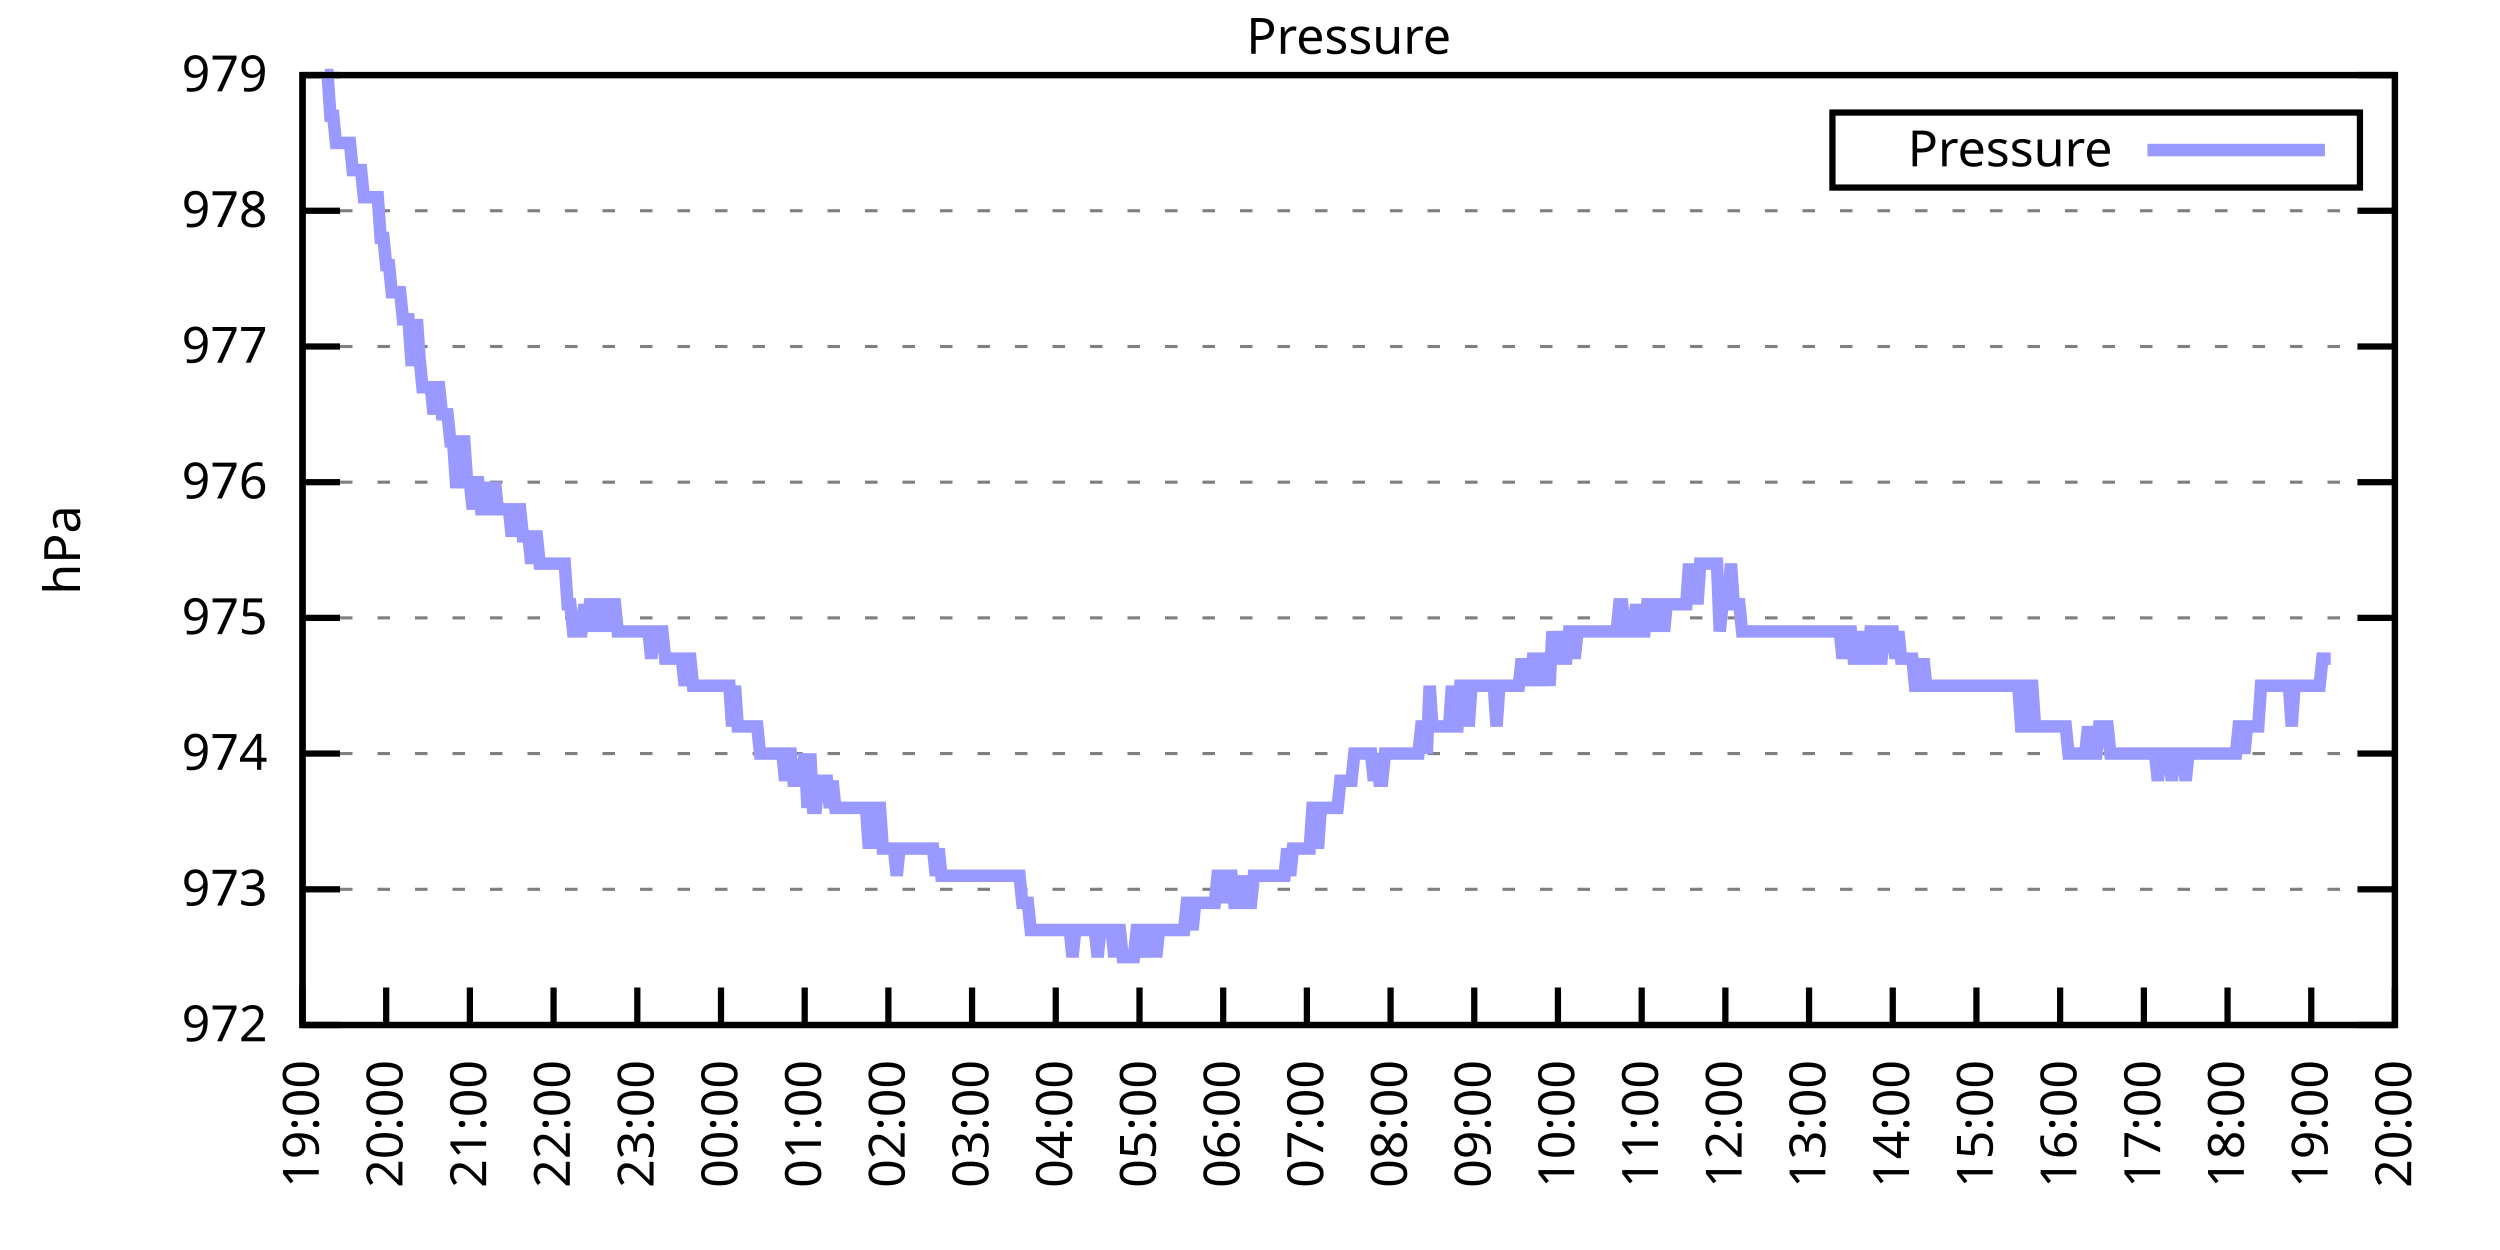
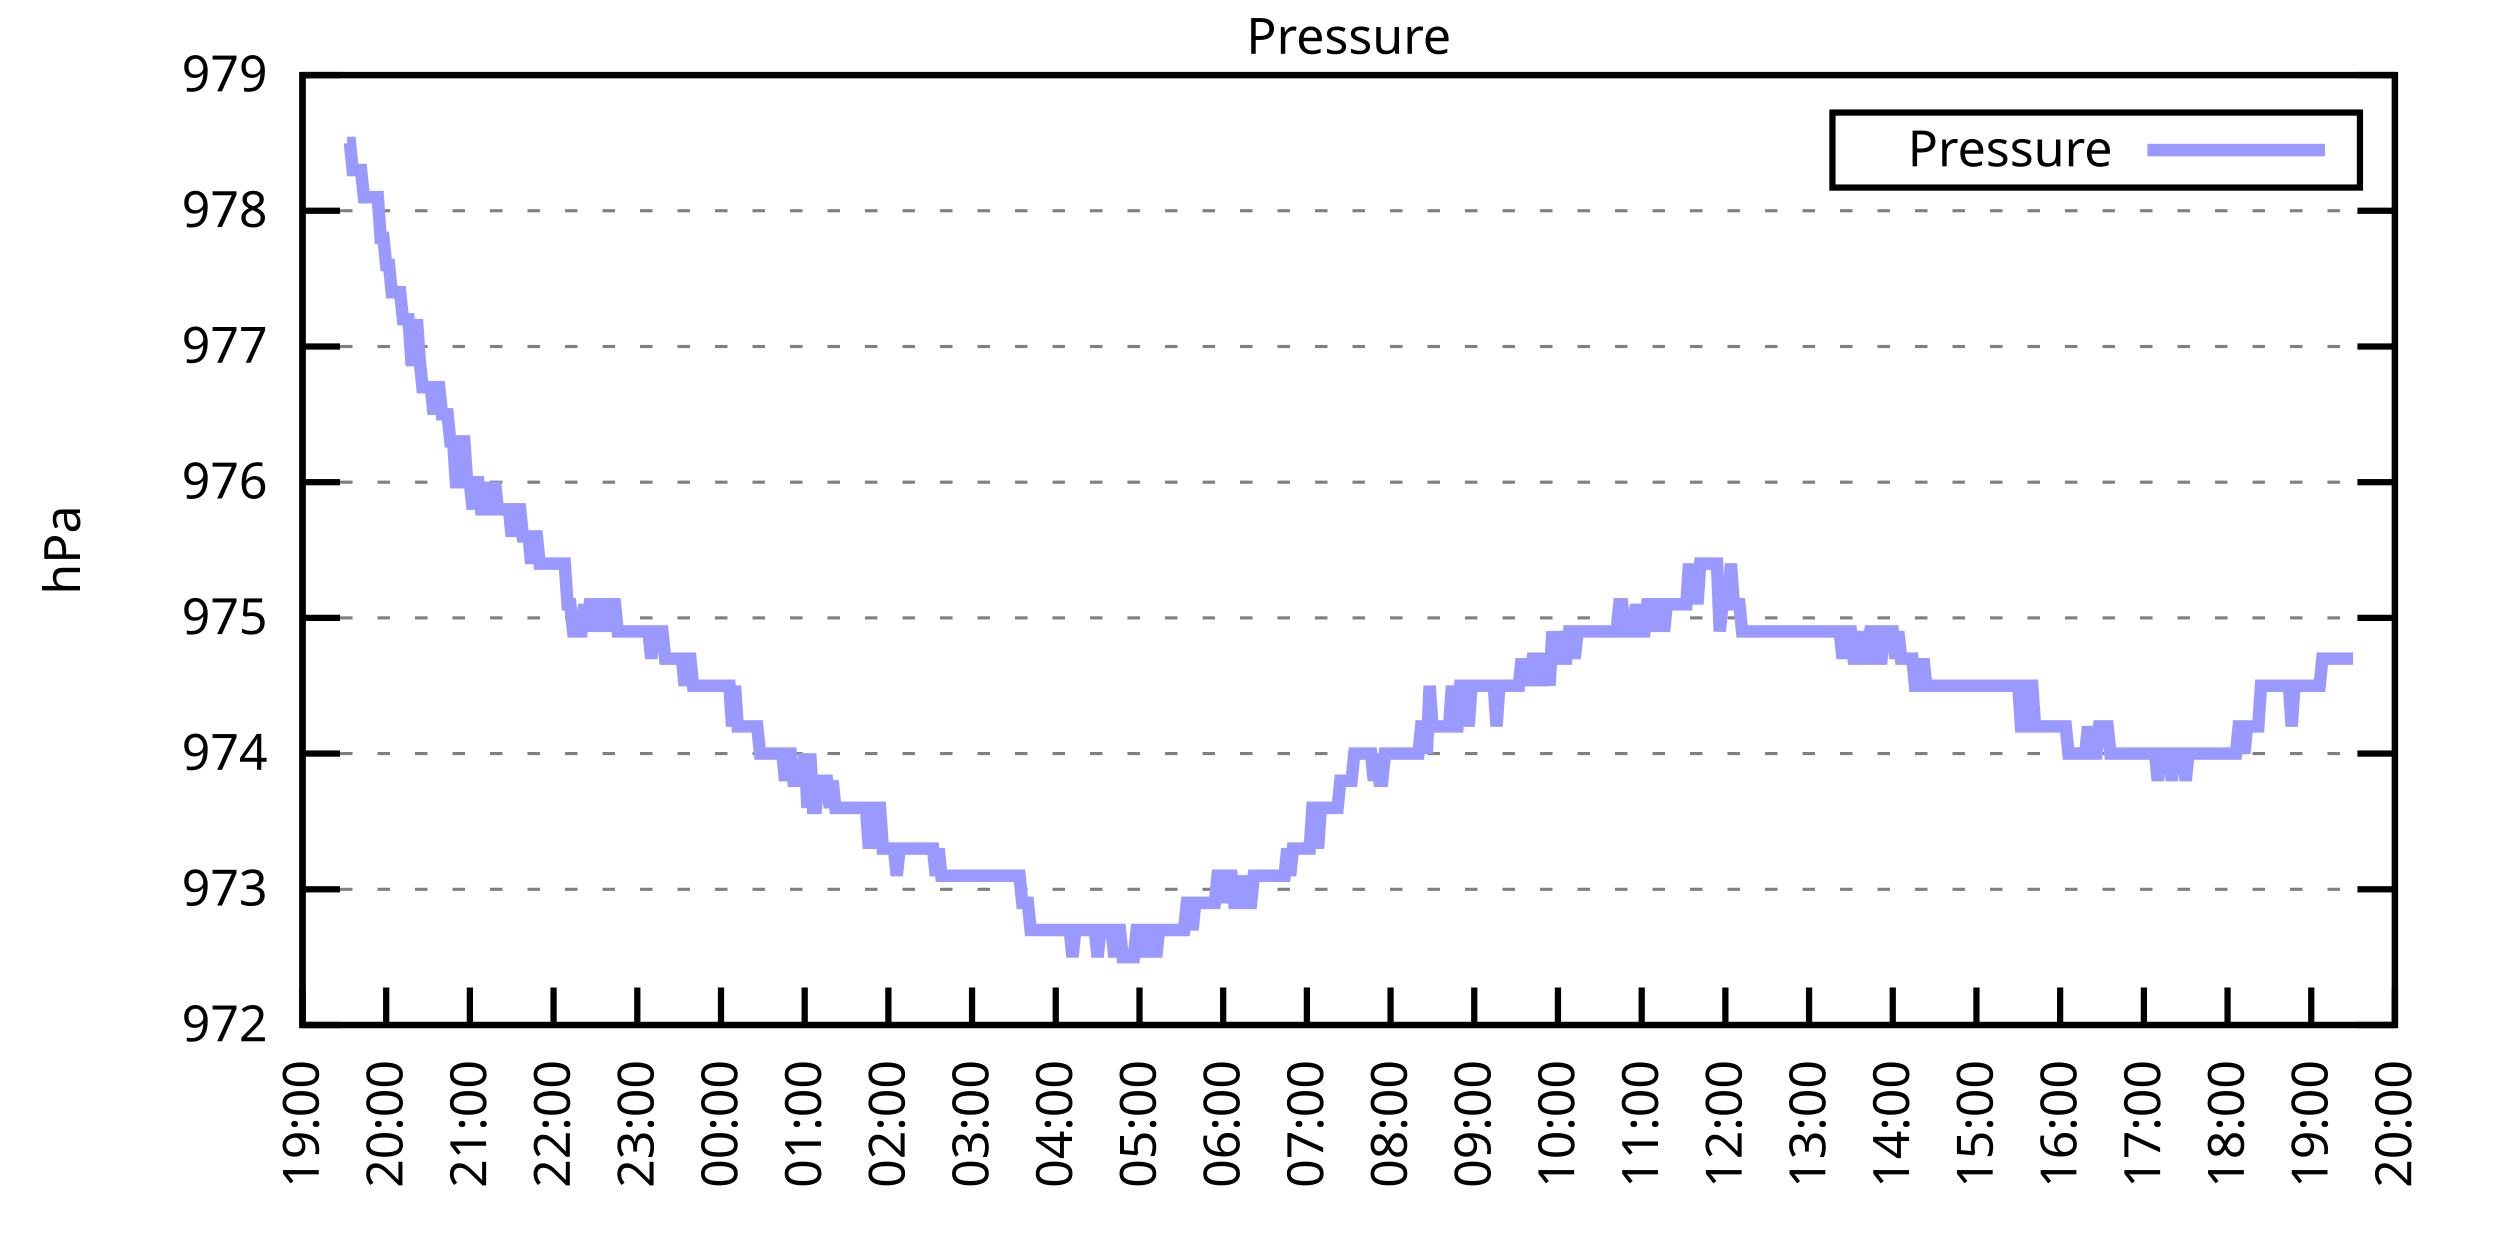
<svg xmlns="http://www.w3.org/2000/svg" xmlns:xlink="http://www.w3.org/1999/xlink" width="400" height="200" viewBox="0 0 400 200">
  <g id="gnuplot_canvas">
    <rect x="0" y="0" width="400" height="200" fill="none" />
    <defs>
      <circle id="gpDot" r="0.5" stroke-width="0.5" stroke="currentColor" />
      <path id="gpPt0" stroke-width="0.333" stroke="currentColor" d="M-1,0 h2 M0,-1 v2" />
      <path id="gpPt1" stroke-width="0.333" stroke="currentColor" d="M-1,-1 L1,1 M1,-1 L-1,1" />
      <path id="gpPt2" stroke-width="0.333" stroke="currentColor" d="M-1,0 L1,0 M0,-1 L0,1 M-1,-1 L1,1 M-1,1 L1,-1" />
      <rect id="gpPt3" stroke-width="0.333" stroke="currentColor" x="-1" y="-1" width="2" height="2" />
      <rect id="gpPt4" stroke-width="0.333" stroke="currentColor" fill="currentColor" x="-1" y="-1" width="2" height="2" />
      <circle id="gpPt5" stroke-width="0.333" stroke="currentColor" cx="0" cy="0" r="1" />
      <use xlink:href="#gpPt5" id="gpPt6" fill="currentColor" stroke="none" />
      <path id="gpPt7" stroke-width="0.333" stroke="currentColor" d="M0,-1.33 L-1.33,0.67 L1.33,0.67 z" />
      <use xlink:href="#gpPt7" id="gpPt8" fill="currentColor" stroke="none" />
      <use xlink:href="#gpPt7" id="gpPt9" stroke="currentColor" transform="rotate(180)" />
      <use xlink:href="#gpPt9" id="gpPt10" fill="currentColor" stroke="none" />
      <use xlink:href="#gpPt3" id="gpPt11" stroke="currentColor" transform="rotate(45)" />
      <use xlink:href="#gpPt11" id="gpPt12" fill="currentColor" stroke="none" />
      <path id="gpPt13" stroke-width="0.333" stroke="currentColor" d="M0,1.330 L1.265,0.411 L0.782,-1.067 L-0.782,-1.076 L-1.265,0.411 z" />
      <use xlink:href="#gpPt13" id="gpPt14" fill="currentColor" stroke="none" />
      <filter id="textbox" filterUnits="objectBoundingBox" x="0" y="0" height="1" width="1">
        <feFlood flood-color="white" flood-opacity="1" result="bgnd" />
        <feComposite in="SourceGraphic" in2="bgnd" operator="atop" />
      </filter>
      <filter id="greybox" filterUnits="objectBoundingBox" x="0" y="0" height="1" width="1">
        <feFlood flood-color="lightgrey" flood-opacity="1" result="grey" />
        <feComposite in="SourceGraphic" in2="grey" operator="atop" />
      </filter>
    </defs>
    <g fill="none" color="white" stroke="currentColor" stroke-width="1.00" stroke-linecap="butt" stroke-linejoin="miter">
</g>
    <g fill="none" color="black" stroke="currentColor" stroke-width="1.00" stroke-linecap="butt" stroke-linejoin="miter">
      <g stroke="none" shape-rendering="crispEdges">
        <polygon fill="rgb(255, 255, 255)" points="48.40,164.00 383.18,164.00 383.18,12.02 48.40,12.02 " />
      </g>
    </g>
    <g fill="none" color="black" stroke="currentColor" stroke-width="1.00" stroke-linecap="butt" stroke-linejoin="miter">
</g>
    <g fill="none" color="black" stroke="black" stroke-width="0.50" stroke-linecap="butt" stroke-linejoin="miter">
</g>
    <g fill="none" color="gray" stroke="currentColor" stroke-width="0.50" stroke-linecap="butt" stroke-linejoin="miter">
      <path stroke="gray" stroke-dasharray="2,4" class="gridline" d="M48.40,164.00 L383.19,164.00  " />
    </g>
    <g fill="none" color="gray" stroke="gray" stroke-width="1.00" stroke-linecap="butt" stroke-linejoin="miter">
</g>
    <g fill="none" color="black" stroke="currentColor" stroke-width="1.00" stroke-linecap="butt" stroke-linejoin="miter">
      <path stroke="black" d="M48.40,164.00 L54.40,164.00 M383.19,164.00 L377.19,164.00  " />
      <g transform="translate(42.80,166.60)" stroke="none" fill="black" font-family="Sans" font-size="8.00" text-anchor="end">
        <text>
          <tspan font-family="Sans"> 972</tspan>
        </text>
      </g>
    </g>
    <g fill="none" color="black" stroke="currentColor" stroke-width="1.00" stroke-linecap="butt" stroke-linejoin="miter">
</g>
    <g fill="none" color="black" stroke="black" stroke-width="0.50" stroke-linecap="butt" stroke-linejoin="miter">
</g>
    <g fill="none" color="gray" stroke="currentColor" stroke-width="0.50" stroke-linecap="butt" stroke-linejoin="miter">
      <path stroke="gray" stroke-dasharray="2,4" class="gridline" d="M48.40,142.29 L383.19,142.29  " />
    </g>
    <g fill="none" color="gray" stroke="gray" stroke-width="1.00" stroke-linecap="butt" stroke-linejoin="miter">
</g>
    <g fill="none" color="black" stroke="currentColor" stroke-width="1.00" stroke-linecap="butt" stroke-linejoin="miter">
      <path stroke="black" d="M48.40,142.29 L54.40,142.29 M383.19,142.29 L377.19,142.29  " />
      <g transform="translate(42.80,144.89)" stroke="none" fill="black" font-family="Sans" font-size="8.00" text-anchor="end">
        <text>
          <tspan font-family="Sans"> 973</tspan>
        </text>
      </g>
    </g>
    <g fill="none" color="black" stroke="currentColor" stroke-width="1.00" stroke-linecap="butt" stroke-linejoin="miter">
</g>
    <g fill="none" color="black" stroke="black" stroke-width="0.50" stroke-linecap="butt" stroke-linejoin="miter">
</g>
    <g fill="none" color="gray" stroke="currentColor" stroke-width="0.50" stroke-linecap="butt" stroke-linejoin="miter">
      <path stroke="gray" stroke-dasharray="2,4" class="gridline" d="M48.40,120.57 L383.19,120.57  " />
    </g>
    <g fill="none" color="gray" stroke="gray" stroke-width="1.00" stroke-linecap="butt" stroke-linejoin="miter">
</g>
    <g fill="none" color="black" stroke="currentColor" stroke-width="1.00" stroke-linecap="butt" stroke-linejoin="miter">
      <path stroke="black" d="M48.40,120.57 L54.40,120.57 M383.19,120.57 L377.19,120.57  " />
      <g transform="translate(42.80,123.17)" stroke="none" fill="black" font-family="Sans" font-size="8.00" text-anchor="end">
        <text>
          <tspan font-family="Sans"> 974</tspan>
        </text>
      </g>
    </g>
    <g fill="none" color="black" stroke="currentColor" stroke-width="1.00" stroke-linecap="butt" stroke-linejoin="miter">
</g>
    <g fill="none" color="black" stroke="black" stroke-width="0.50" stroke-linecap="butt" stroke-linejoin="miter">
</g>
    <g fill="none" color="gray" stroke="currentColor" stroke-width="0.50" stroke-linecap="butt" stroke-linejoin="miter">
      <path stroke="gray" stroke-dasharray="2,4" class="gridline" d="M48.40,98.86 L383.19,98.86  " />
    </g>
    <g fill="none" color="gray" stroke="gray" stroke-width="1.00" stroke-linecap="butt" stroke-linejoin="miter">
</g>
    <g fill="none" color="black" stroke="currentColor" stroke-width="1.00" stroke-linecap="butt" stroke-linejoin="miter">
      <path stroke="black" d="M48.40,98.86 L54.40,98.86 M383.19,98.86 L377.19,98.86  " />
      <g transform="translate(42.80,101.46)" stroke="none" fill="black" font-family="Sans" font-size="8.00" text-anchor="end">
        <text>
          <tspan font-family="Sans"> 975</tspan>
        </text>
      </g>
    </g>
    <g fill="none" color="black" stroke="currentColor" stroke-width="1.00" stroke-linecap="butt" stroke-linejoin="miter">
</g>
    <g fill="none" color="black" stroke="black" stroke-width="0.50" stroke-linecap="butt" stroke-linejoin="miter">
</g>
    <g fill="none" color="gray" stroke="currentColor" stroke-width="0.50" stroke-linecap="butt" stroke-linejoin="miter">
      <path stroke="gray" stroke-dasharray="2,4" class="gridline" d="M48.40,77.15 L383.19,77.15  " />
    </g>
    <g fill="none" color="gray" stroke="gray" stroke-width="1.00" stroke-linecap="butt" stroke-linejoin="miter">
</g>
    <g fill="none" color="black" stroke="currentColor" stroke-width="1.00" stroke-linecap="butt" stroke-linejoin="miter">
      <path stroke="black" d="M48.40,77.15 L54.40,77.15 M383.19,77.15 L377.19,77.15  " />
      <g transform="translate(42.80,79.75)" stroke="none" fill="black" font-family="Sans" font-size="8.00" text-anchor="end">
        <text>
          <tspan font-family="Sans"> 976</tspan>
        </text>
      </g>
    </g>
    <g fill="none" color="black" stroke="currentColor" stroke-width="1.00" stroke-linecap="butt" stroke-linejoin="miter">
</g>
    <g fill="none" color="black" stroke="black" stroke-width="0.50" stroke-linecap="butt" stroke-linejoin="miter">
</g>
    <g fill="none" color="gray" stroke="currentColor" stroke-width="0.50" stroke-linecap="butt" stroke-linejoin="miter">
      <path stroke="gray" stroke-dasharray="2,4" class="gridline" d="M48.40,55.44 L383.19,55.44  " />
    </g>
    <g fill="none" color="gray" stroke="gray" stroke-width="1.00" stroke-linecap="butt" stroke-linejoin="miter">
</g>
    <g fill="none" color="black" stroke="currentColor" stroke-width="1.00" stroke-linecap="butt" stroke-linejoin="miter">
      <path stroke="black" d="M48.40,55.44 L54.40,55.44 M383.19,55.44 L377.19,55.44  " />
      <g transform="translate(42.80,58.04)" stroke="none" fill="black" font-family="Sans" font-size="8.00" text-anchor="end">
        <text>
          <tspan font-family="Sans"> 977</tspan>
        </text>
      </g>
    </g>
    <g fill="none" color="black" stroke="currentColor" stroke-width="1.00" stroke-linecap="butt" stroke-linejoin="miter">
</g>
    <g fill="none" color="black" stroke="black" stroke-width="0.50" stroke-linecap="butt" stroke-linejoin="miter">
</g>
    <g fill="none" color="gray" stroke="currentColor" stroke-width="0.50" stroke-linecap="butt" stroke-linejoin="miter">
      <path stroke="gray" stroke-dasharray="2,4" class="gridline" d="M48.40,33.72 L383.19,33.72  " />
    </g>
    <g fill="none" color="gray" stroke="gray" stroke-width="1.00" stroke-linecap="butt" stroke-linejoin="miter">
</g>
    <g fill="none" color="black" stroke="currentColor" stroke-width="1.00" stroke-linecap="butt" stroke-linejoin="miter">
      <path stroke="black" d="M48.40,33.72 L54.40,33.72 M383.19,33.72 L377.19,33.72  " />
      <g transform="translate(42.80,36.32)" stroke="none" fill="black" font-family="Sans" font-size="8.00" text-anchor="end">
        <text>
          <tspan font-family="Sans"> 978</tspan>
        </text>
      </g>
    </g>
    <g fill="none" color="black" stroke="currentColor" stroke-width="1.00" stroke-linecap="butt" stroke-linejoin="miter">
</g>
    <g fill="none" color="black" stroke="black" stroke-width="0.50" stroke-linecap="butt" stroke-linejoin="miter">
</g>
    <g fill="none" color="gray" stroke="currentColor" stroke-width="0.50" stroke-linecap="butt" stroke-linejoin="miter">
      <path stroke="gray" stroke-dasharray="2,4" class="gridline" d="M48.40,12.01 L383.19,12.01  " />
    </g>
    <g fill="none" color="gray" stroke="gray" stroke-width="1.00" stroke-linecap="butt" stroke-linejoin="miter">
</g>
    <g fill="none" color="black" stroke="currentColor" stroke-width="1.00" stroke-linecap="butt" stroke-linejoin="miter">
      <path stroke="black" d="M48.40,12.01 L54.40,12.01 M383.19,12.01 L377.19,12.01  " />
      <g transform="translate(42.80,14.61)" stroke="none" fill="black" font-family="Sans" font-size="8.00" text-anchor="end">
        <text>
          <tspan font-family="Sans"> 979</tspan>
        </text>
      </g>
    </g>
    <g fill="none" color="black" stroke="currentColor" stroke-width="1.00" stroke-linecap="butt" stroke-linejoin="miter">
      <path stroke="black" d="M48.40,164.00 L48.40,158.00  " />
      <g transform="translate(51.00,169.60) rotate(270.00)" stroke="none" fill="black" font-family="Sans" font-size="8.00" text-anchor="end">
        <text>
          <tspan font-family="Sans">19:00</tspan>
        </text>
      </g>
    </g>
    <g fill="none" color="black" stroke="currentColor" stroke-width="1.00" stroke-linecap="butt" stroke-linejoin="miter">
      <path stroke="black" d="M61.79,164.00 L61.79,158.00  " />
      <g transform="translate(64.39,169.60) rotate(270.00)" stroke="none" fill="black" font-family="Sans" font-size="8.00" text-anchor="end">
        <text>
          <tspan font-family="Sans">20:00</tspan>
        </text>
      </g>
    </g>
    <g fill="none" color="black" stroke="currentColor" stroke-width="1.00" stroke-linecap="butt" stroke-linejoin="miter">
      <path stroke="black" d="M75.18,164.00 L75.18,158.00  " />
      <g transform="translate(77.78,169.60) rotate(270.00)" stroke="none" fill="black" font-family="Sans" font-size="8.00" text-anchor="end">
        <text>
          <tspan font-family="Sans">21:00</tspan>
        </text>
      </g>
    </g>
    <g fill="none" color="black" stroke="currentColor" stroke-width="1.00" stroke-linecap="butt" stroke-linejoin="miter">
      <path stroke="black" d="M88.57,164.00 L88.57,158.00  " />
      <g transform="translate(91.17,169.60) rotate(270.00)" stroke="none" fill="black" font-family="Sans" font-size="8.00" text-anchor="end">
        <text>
          <tspan font-family="Sans">22:00</tspan>
        </text>
      </g>
    </g>
    <g fill="none" color="black" stroke="currentColor" stroke-width="1.00" stroke-linecap="butt" stroke-linejoin="miter">
      <path stroke="black" d="M101.97,164.00 L101.97,158.00  " />
      <g transform="translate(104.57,169.60) rotate(270.00)" stroke="none" fill="black" font-family="Sans" font-size="8.00" text-anchor="end">
        <text>
          <tspan font-family="Sans">23:00</tspan>
        </text>
      </g>
    </g>
    <g fill="none" color="black" stroke="currentColor" stroke-width="1.00" stroke-linecap="butt" stroke-linejoin="miter">
      <path stroke="black" d="M115.36,164.00 L115.36,158.00  " />
      <g transform="translate(117.96,169.60) rotate(270.00)" stroke="none" fill="black" font-family="Sans" font-size="8.00" text-anchor="end">
        <text>
          <tspan font-family="Sans">00:00</tspan>
        </text>
      </g>
    </g>
    <g fill="none" color="black" stroke="currentColor" stroke-width="1.00" stroke-linecap="butt" stroke-linejoin="miter">
      <path stroke="black" d="M128.75,164.00 L128.75,158.00  " />
      <g transform="translate(131.35,169.60) rotate(270.00)" stroke="none" fill="black" font-family="Sans" font-size="8.00" text-anchor="end">
        <text>
          <tspan font-family="Sans">01:00</tspan>
        </text>
      </g>
    </g>
    <g fill="none" color="black" stroke="currentColor" stroke-width="1.00" stroke-linecap="butt" stroke-linejoin="miter">
      <path stroke="black" d="M142.14,164.00 L142.14,158.00  " />
      <g transform="translate(144.74,169.60) rotate(270.00)" stroke="none" fill="black" font-family="Sans" font-size="8.00" text-anchor="end">
        <text>
          <tspan font-family="Sans">02:00</tspan>
        </text>
      </g>
    </g>
    <g fill="none" color="black" stroke="currentColor" stroke-width="1.00" stroke-linecap="butt" stroke-linejoin="miter">
      <path stroke="black" d="M155.53,164.00 L155.53,158.00  " />
      <g transform="translate(158.13,169.60) rotate(270.00)" stroke="none" fill="black" font-family="Sans" font-size="8.00" text-anchor="end">
        <text>
          <tspan font-family="Sans">03:00</tspan>
        </text>
      </g>
    </g>
    <g fill="none" color="black" stroke="currentColor" stroke-width="1.00" stroke-linecap="butt" stroke-linejoin="miter">
      <path stroke="black" d="M168.92,164.00 L168.92,158.00  " />
      <g transform="translate(171.52,169.60) rotate(270.00)" stroke="none" fill="black" font-family="Sans" font-size="8.00" text-anchor="end">
        <text>
          <tspan font-family="Sans">04:00</tspan>
        </text>
      </g>
    </g>
    <g fill="none" color="black" stroke="currentColor" stroke-width="1.00" stroke-linecap="butt" stroke-linejoin="miter">
      <path stroke="black" d="M182.32,164.00 L182.32,158.00  " />
      <g transform="translate(184.92,169.60) rotate(270.00)" stroke="none" fill="black" font-family="Sans" font-size="8.00" text-anchor="end">
        <text>
          <tspan font-family="Sans">05:00</tspan>
        </text>
      </g>
    </g>
    <g fill="none" color="black" stroke="currentColor" stroke-width="1.00" stroke-linecap="butt" stroke-linejoin="miter">
      <path stroke="black" d="M195.71,164.00 L195.71,158.00  " />
      <g transform="translate(198.31,169.60) rotate(270.00)" stroke="none" fill="black" font-family="Sans" font-size="8.00" text-anchor="end">
        <text>
          <tspan font-family="Sans">06:00</tspan>
        </text>
      </g>
    </g>
    <g fill="none" color="black" stroke="currentColor" stroke-width="1.00" stroke-linecap="butt" stroke-linejoin="miter">
      <path stroke="black" d="M209.10,164.00 L209.10,158.00  " />
      <g transform="translate(211.70,169.60) rotate(270.00)" stroke="none" fill="black" font-family="Sans" font-size="8.00" text-anchor="end">
        <text>
          <tspan font-family="Sans">07:00</tspan>
        </text>
      </g>
    </g>
    <g fill="none" color="black" stroke="currentColor" stroke-width="1.00" stroke-linecap="butt" stroke-linejoin="miter">
      <path stroke="black" d="M222.49,164.00 L222.49,158.00  " />
      <g transform="translate(225.09,169.60) rotate(270.00)" stroke="none" fill="black" font-family="Sans" font-size="8.00" text-anchor="end">
        <text>
          <tspan font-family="Sans">08:00</tspan>
        </text>
      </g>
    </g>
    <g fill="none" color="black" stroke="currentColor" stroke-width="1.00" stroke-linecap="butt" stroke-linejoin="miter">
      <path stroke="black" d="M235.88,164.00 L235.88,158.00  " />
      <g transform="translate(238.48,169.60) rotate(270.00)" stroke="none" fill="black" font-family="Sans" font-size="8.00" text-anchor="end">
        <text>
          <tspan font-family="Sans">09:00</tspan>
        </text>
      </g>
    </g>
    <g fill="none" color="black" stroke="currentColor" stroke-width="1.00" stroke-linecap="butt" stroke-linejoin="miter">
      <path stroke="black" d="M249.27,164.00 L249.27,158.00  " />
      <g transform="translate(251.87,169.60) rotate(270.00)" stroke="none" fill="black" font-family="Sans" font-size="8.00" text-anchor="end">
        <text>
          <tspan font-family="Sans">10:00</tspan>
        </text>
      </g>
    </g>
    <g fill="none" color="black" stroke="currentColor" stroke-width="1.00" stroke-linecap="butt" stroke-linejoin="miter">
      <path stroke="black" d="M262.67,164.00 L262.67,158.00  " />
      <g transform="translate(265.27,169.60) rotate(270.00)" stroke="none" fill="black" font-family="Sans" font-size="8.00" text-anchor="end">
        <text>
          <tspan font-family="Sans">11:00</tspan>
        </text>
      </g>
    </g>
    <g fill="none" color="black" stroke="currentColor" stroke-width="1.00" stroke-linecap="butt" stroke-linejoin="miter">
      <path stroke="black" d="M276.06,164.00 L276.06,158.00  " />
      <g transform="translate(278.66,169.60) rotate(270.00)" stroke="none" fill="black" font-family="Sans" font-size="8.00" text-anchor="end">
        <text>
          <tspan font-family="Sans">12:00</tspan>
        </text>
      </g>
    </g>
    <g fill="none" color="black" stroke="currentColor" stroke-width="1.00" stroke-linecap="butt" stroke-linejoin="miter">
      <path stroke="black" d="M289.45,164.00 L289.45,158.00  " />
      <g transform="translate(292.05,169.60) rotate(270.00)" stroke="none" fill="black" font-family="Sans" font-size="8.00" text-anchor="end">
        <text>
          <tspan font-family="Sans">13:00</tspan>
        </text>
      </g>
    </g>
    <g fill="none" color="black" stroke="currentColor" stroke-width="1.00" stroke-linecap="butt" stroke-linejoin="miter">
      <path stroke="black" d="M302.84,164.00 L302.84,158.00  " />
      <g transform="translate(305.44,169.60) rotate(270.00)" stroke="none" fill="black" font-family="Sans" font-size="8.00" text-anchor="end">
        <text>
          <tspan font-family="Sans">14:00</tspan>
        </text>
      </g>
    </g>
    <g fill="none" color="black" stroke="currentColor" stroke-width="1.00" stroke-linecap="butt" stroke-linejoin="miter">
      <path stroke="black" d="M316.23,164.00 L316.23,158.00  " />
      <g transform="translate(318.83,169.60) rotate(270.00)" stroke="none" fill="black" font-family="Sans" font-size="8.00" text-anchor="end">
        <text>
          <tspan font-family="Sans">15:00</tspan>
        </text>
      </g>
    </g>
    <g fill="none" color="black" stroke="currentColor" stroke-width="1.00" stroke-linecap="butt" stroke-linejoin="miter">
      <path stroke="black" d="M329.62,164.00 L329.62,158.00  " />
      <g transform="translate(332.22,169.60) rotate(270.00)" stroke="none" fill="black" font-family="Sans" font-size="8.00" text-anchor="end">
        <text>
          <tspan font-family="Sans">16:00</tspan>
        </text>
      </g>
    </g>
    <g fill="none" color="black" stroke="currentColor" stroke-width="1.00" stroke-linecap="butt" stroke-linejoin="miter">
      <path stroke="black" d="M343.02,164.00 L343.02,158.00  " />
      <g transform="translate(345.62,169.60) rotate(270.00)" stroke="none" fill="black" font-family="Sans" font-size="8.00" text-anchor="end">
        <text>
          <tspan font-family="Sans">17:00</tspan>
        </text>
      </g>
    </g>
    <g fill="none" color="black" stroke="currentColor" stroke-width="1.00" stroke-linecap="butt" stroke-linejoin="miter">
      <path stroke="black" d="M356.41,164.00 L356.41,158.00  " />
      <g transform="translate(359.01,169.60) rotate(270.00)" stroke="none" fill="black" font-family="Sans" font-size="8.00" text-anchor="end">
        <text>
          <tspan font-family="Sans">18:00</tspan>
        </text>
      </g>
    </g>
    <g fill="none" color="black" stroke="currentColor" stroke-width="1.00" stroke-linecap="butt" stroke-linejoin="miter">
      <path stroke="black" d="M369.80,164.00 L369.80,158.00  " />
      <g transform="translate(372.40,169.60) rotate(270.00)" stroke="none" fill="black" font-family="Sans" font-size="8.00" text-anchor="end">
        <text>
          <tspan font-family="Sans">19:00</tspan>
        </text>
      </g>
    </g>
    <g fill="none" color="black" stroke="currentColor" stroke-width="1.00" stroke-linecap="butt" stroke-linejoin="miter">
      <path stroke="black" d="M383.19,164.00 L383.19,158.00  " />
      <g transform="translate(385.79,169.60) rotate(270.00)" stroke="none" fill="black" font-family="Sans" font-size="8.00" text-anchor="end">
        <text>
          <tspan font-family="Sans">20:00</tspan>
        </text>
      </g>
    </g>
    <g fill="none" color="black" stroke="currentColor" stroke-width="1.00" stroke-linecap="butt" stroke-linejoin="miter">
</g>
    <g fill="none" color="black" stroke="currentColor" stroke-width="1.00" stroke-linecap="butt" stroke-linejoin="miter">
      <path stroke="black" d="M48.40,12.01 L48.40,164.00 L383.19,164.00 L383.19,12.01 L48.40,12.01 Z  " />
    </g>
    <g fill="none" color="black" stroke="currentColor" stroke-width="1.00" stroke-linecap="butt" stroke-linejoin="miter">
</g>
    <g fill="none" color="black" stroke="currentColor" stroke-width="1.00" stroke-linecap="butt" stroke-linejoin="miter">
      <path stroke="black" d="M293.19,30.01 L293.19,18.01 L377.59,18.01 L377.59,30.01 L293.19,30.01 Z  " />
    </g>
    <g id="Pressure_plot_1">
      <g fill="none" color="white" stroke="black" stroke-width="2.00" stroke-linecap="butt" stroke-linejoin="miter">
</g>
      <g fill="none" color="black" stroke="currentColor" stroke-width="2.00" stroke-linecap="butt" stroke-linejoin="miter">
        <g transform="translate(337.99,26.61)" stroke="none" fill="black" font-family="Sans" font-size="8.00" text-anchor="end">
          <text>
            <tspan font-family="Sans">Pressure</tspan>
          </text>
        </g>
      </g>
      <g fill="none" color="black" stroke="currentColor" stroke-width="2.00" stroke-linecap="butt" stroke-linejoin="miter">
-         <path stroke="rgb(153, 153, 255)" d="M343.59,24.01 L371.99,24.01 M51.97,12.01 L52.42,12.01 L52.86,18.52 L53.31,18.52 L53.76,22.87 L54.20,22.87   L54.65,22.87 L55.10,22.87 L55.54,22.87 L55.99,22.87 L56.43,27.21 L56.88,27.21 L57.33,27.21 L57.77,27.21   L58.22,31.55 L58.67,31.55 L59.11,31.55 L59.56,31.55 L60.01,31.55 L60.45,31.55 L60.90,38.07 L61.35,38.07   L61.79,42.41 L62.24,42.41 L62.68,46.75 L63.13,46.75 L63.58,46.75 L64.02,46.75 L64.47,51.09 L64.92,51.09   L65.36,51.09 L65.81,57.61 L66.26,57.61 L66.70,51.09 L67.15,57.61 L67.59,61.95 L68.04,61.95 L68.49,61.95   L68.93,61.95 L69.38,66.29 L69.83,61.95 L70.27,61.95 L70.72,66.29 L71.17,66.29 L71.61,66.29 L72.06,70.63   L72.50,70.63 L72.95,77.15 L73.40,77.15 L73.84,70.63 L74.29,70.63 L74.74,77.15 L75.18,77.15 L75.63,81.49   L76.08,77.15 L76.52,77.15 L76.97,81.49 L77.42,81.49 L77.86,77.15 L78.31,81.49 L78.75,81.49 L79.20,77.15   L79.65,81.49 L80.09,81.49 L80.54,81.49 L80.99,81.49 L81.43,81.49 L81.88,85.83 L82.33,81.49 L82.77,81.49   L83.22,81.49 L83.66,85.83 L84.11,85.83 L84.56,85.83 L85.00,90.18 L85.45,85.83 L85.90,85.83 L86.34,90.18   L86.79,90.18 L87.24,90.18 L87.68,90.18 L88.13,90.18 L88.57,90.18 L89.02,90.18 L89.47,90.18 L89.91,90.18   L90.36,90.18 L90.81,96.69 L91.25,96.69 L91.70,101.03 L92.15,101.03 L92.59,101.03 L93.04,101.03 L93.49,96.69   L93.93,101.03 L94.38,96.69 L94.82,96.69 L95.27,101.03 L95.72,96.69 L96.16,101.03 L96.61,96.69 L97.06,96.69   L97.50,101.03 L97.95,96.69 L98.40,96.69 L98.84,101.03 L99.29,101.03 L99.73,101.03 L100.18,101.03 L100.63,101.03   L101.07,101.03 L101.52,101.03 L101.97,101.03 L102.41,101.03 L102.86,101.03 L103.31,101.03 L103.75,101.03 L104.20,105.38   L104.64,101.03 L105.09,101.03 L105.54,101.03 L105.98,101.03 L106.43,105.38 L106.88,105.38 L107.32,105.38 L107.77,105.38   L108.22,105.38 L108.66,105.38 L109.11,105.38 L109.55,109.72 L110.00,105.38 L110.45,105.38 L110.89,109.72 L111.34,109.72   L111.79,109.72 L112.23,109.72 L112.68,109.72 L113.13,109.72 L113.57,109.72 L114.02,109.72 L114.47,109.72 L114.91,109.72   L115.36,109.72 L115.80,109.72 L116.25,109.72 L116.70,109.72 L117.14,116.23 L117.59,109.72 L118.04,116.23 L118.48,116.23   L118.93,116.23 L119.38,116.23 L119.82,116.23 L120.27,116.23 L120.71,116.23 L121.16,116.23 L121.61,120.57 L122.05,120.57   L122.50,120.57 L122.95,120.57 L123.39,120.57 L123.84,120.57 L124.29,120.57 L124.73,120.57 L125.18,120.57 L125.62,124.92   L126.07,120.57 L126.52,120.57 L126.96,124.92 L127.41,124.92 L127.86,124.92 L128.30,124.92 L128.75,120.57 L129.20,129.26   L129.64,120.57 L130.09,129.26 L130.54,129.26 L130.98,124.92 L131.43,124.92 L131.87,124.92 L132.32,124.92 L132.77,129.26   L133.21,124.92 L133.66,129.26 L134.11,129.26 L134.55,129.26 L135.00,129.26 L135.45,129.26 L135.89,129.26 L136.34,129.26   L136.78,129.26 L137.23,129.26 L137.68,129.26 L138.12,129.26 L138.57,129.26 L139.02,135.77 L139.46,129.26 L139.91,135.77   L140.36,129.26 L140.80,129.26 L141.25,135.77 L141.69,135.77 L142.14,135.77 L142.59,135.77 L143.03,135.77 L143.48,140.12   L143.93,135.77 L144.37,135.77 L144.82,135.77 L145.27,135.77 L145.71,135.77 L146.16,135.77 L146.61,135.77 L147.05,135.77   L147.50,135.77 L147.94,135.77 L148.39,135.77 L148.84,135.77 L149.28,135.77 L149.73,140.12 L150.18,135.77 L150.62,140.12   L151.07,140.12 L151.52,140.12 L151.96,140.12 L152.41,140.12 L152.85,140.12 L153.30,140.12 L153.75,140.12 L154.19,140.12   L154.64,140.12 L155.09,140.12 L155.53,140.12 L155.98,140.12 L156.43,140.12 L156.87,140.12 L157.32,140.12 L157.76,140.12   L158.21,140.12 L158.66,140.12 L159.10,140.12 L159.55,140.12 L160.00,140.12 L160.44,140.12 L160.89,140.12 L161.34,140.12   L161.78,140.12 L162.23,140.12 L162.67,140.12 L163.12,140.12 L163.57,144.46 L164.01,144.46 L164.46,144.46 L164.91,148.80   L165.35,148.80 L165.80,148.80 L166.25,148.80 L166.69,148.80 L167.14,148.80 L167.59,148.80 L168.03,148.80 L168.48,148.80   L168.92,148.80 L169.37,148.80 L169.82,148.80 L170.26,148.80 L170.71,148.80 L171.16,148.80 L171.60,153.14 L172.05,148.80   L172.50,148.80 L172.94,148.80 L173.39,148.80 L173.83,148.80 L174.28,148.80 L174.73,148.80 L175.17,148.80 L175.62,153.14   L176.07,148.80 L176.51,148.80 L176.96,148.80 L177.41,148.80 L177.85,148.80 L178.30,153.14 L178.74,148.80 L179.19,148.80   L179.64,153.14 L180.08,153.14 L180.53,153.14 L180.98,153.14 L181.42,153.14 L181.87,148.80 L182.32,148.80 L182.76,148.80   L183.21,153.14 L183.66,148.80 L184.10,148.80 L184.55,148.80 L184.99,153.14 L185.44,148.80 L185.89,148.80 L186.33,148.80   L186.78,148.80 L187.23,148.80 L187.67,148.80 L188.12,148.80 L188.57,148.80 L189.01,148.80 L189.46,148.80 L189.90,144.46   L190.35,144.46 L190.80,148.80 L191.24,144.46 L191.69,144.46 L192.14,144.46 L192.58,144.46 L193.03,144.46 L193.48,144.46   L193.92,144.46 L194.37,144.46 L194.81,140.12 L195.26,140.12 L195.71,140.12 L196.15,144.46 L196.60,140.12 L197.05,140.12   L197.49,144.46 L197.94,144.46 L198.39,144.46 L198.83,140.12 L199.28,144.46 L199.73,144.46 L200.17,144.46 L200.62,140.12   L201.06,140.12 L201.51,140.12 L201.96,140.12 L202.40,140.12 L202.85,140.12 L203.30,140.12 L203.74,140.12 L204.19,140.12   L204.64,140.12 L205.08,140.12 L205.53,140.12 L205.97,135.77 L206.42,140.12 L206.87,135.77 L207.31,135.77 L207.76,135.77   L208.21,135.77 L208.65,135.77 L209.10,135.77 L209.55,135.77 L209.99,129.26 L210.44,129.26 L210.88,135.77 L211.33,129.26   L211.78,129.26 L212.22,129.26 L212.67,129.26 L213.12,129.26 L213.56,129.26 L214.01,129.26 L214.46,124.92 L214.90,124.92   L215.35,124.92 L215.80,124.92 L216.24,124.92 L216.69,120.57 L217.13,120.57 L217.58,120.57 L218.03,120.57 L218.47,120.57   L218.92,120.57 L219.37,120.57 L219.81,124.92 L220.26,120.57 L220.71,124.92 L221.15,124.92 L221.60,120.57 L222.04,120.57   L222.49,120.57 L222.94,120.57 L223.38,120.57 L223.83,120.57 L224.28,120.57 L224.72,120.57 L225.17,120.57 L225.62,120.57   L226.06,120.57 L226.51,120.57 L226.95,120.57 L227.40,116.23 L227.85,116.23 L228.29,120.57 L228.74,109.72 L229.19,116.23   L229.63,116.23 L230.08,116.23 L230.53,116.23 L230.97,116.23 L231.42,116.23 L231.86,116.23 L232.31,109.72 L232.76,116.23   L233.20,116.23 L233.65,109.72 L234.10,109.72 L234.54,109.72 L234.99,116.23 L235.44,109.72 L235.88,109.72 L236.33,109.72   L236.78,109.72 L237.22,109.72 L237.67,109.72 L238.11,109.72 L238.56,109.72 L239.01,109.72 L239.45,116.23 L239.90,109.72   L240.35,109.72 L240.79,109.72 L241.24,109.72 L241.69,109.72 L242.13,109.72 L242.58,109.72 L243.02,109.72 L243.47,105.38   L243.92,109.72 L244.36,105.38 L244.81,109.72 L245.26,105.38 L245.70,105.38 L246.15,105.38 L246.60,109.72 L247.04,105.38   L247.49,105.38 L247.93,109.72 L248.38,101.03 L248.83,105.38 L249.27,101.03 L249.72,105.38 L250.17,105.38 L250.61,105.38   L251.06,101.03 L251.51,101.03 L251.95,105.38 L252.40,101.03 L252.85,101.03 L253.29,101.03 L253.74,101.03 L254.18,101.03   L254.63,101.03 L255.08,101.03 L255.52,101.03 L255.97,101.03 L256.42,101.03 L256.86,101.03 L257.31,101.03 L257.76,101.03   L258.20,101.03 L258.65,101.03 L259.09,96.69 L259.54,96.69 L259.99,101.03 L260.43,101.03 L260.88,101.03 L261.33,101.03   L261.77,96.69 L262.22,101.03 L262.67,101.03 L263.11,101.03 L263.56,96.69 L264.00,96.69 L264.45,96.69 L264.90,101.03   L265.34,96.69 L265.79,96.69 L266.24,101.03 L266.68,96.69 L267.13,96.69 L267.58,96.69 L268.02,96.69 L268.47,96.69   L268.92,96.69 L269.36,96.69 L269.81,96.69 L270.25,90.18 L270.70,96.69 L271.15,90.18 L271.59,96.69 L272.04,90.18   L272.49,90.18 L272.93,90.18 L273.38,90.18 L273.83,90.18 L274.27,90.18 L274.72,90.18 L275.16,101.03 L275.61,96.69   L276.06,96.69 L276.50,96.69 L276.95,90.18 L277.40,96.69 L277.84,96.69 L278.29,96.69 L278.74,101.03 L279.18,101.03   L279.63,101.03 L280.07,101.03 L280.52,101.03 L280.97,101.03 L281.41,101.03 L281.86,101.03 L282.31,101.03 L282.75,101.03   L283.20,101.03 L283.65,101.03 L284.09,101.03 L284.54,101.03 L284.98,101.03 L285.43,101.03 L285.88,101.03 L286.32,101.03   L286.77,101.03 L287.22,101.03 L287.66,101.03 L288.11,101.03 L288.56,101.03 L289.00,101.03 L289.45,101.03 L289.90,101.03   L290.34,101.03 L290.79,101.03 L291.23,101.03 L291.68,101.03 L292.13,101.03 L292.57,101.03 L293.02,101.03 L293.47,101.03   L293.91,101.03 L294.36,101.03 L294.81,105.38 L295.25,101.03 L295.70,101.03 L296.14,101.03 L296.59,105.38 L297.04,105.38   L297.48,101.03 L297.93,105.38 L298.38,105.38 L298.82,105.38 L299.27,101.03 L299.72,101.03 L300.16,101.03 L300.61,105.38   L301.05,105.38 L301.50,101.03 L301.95,101.03 L302.39,101.03 L302.84,101.03 L303.29,105.38 L303.73,101.03 L304.18,105.38   L304.63,105.38 L305.07,105.38 L305.52,105.38 L305.97,105.38 L306.41,109.72 L306.86,109.72 L307.30,109.72 L307.75,105.38   L308.20,109.72 L308.64,109.72 L309.09,109.72 L309.54,109.72 L309.98,109.72 L310.43,109.72 L310.88,109.72 L311.32,109.72   L311.77,109.72 L312.21,109.72 L312.66,109.72 L313.11,109.72 L313.55,109.72 L314.00,109.72 L314.45,109.72 L314.89,109.72   L315.34,109.72 L315.79,109.72 L316.23,109.72 L316.68,109.72 L317.12,109.72 L317.57,109.72 L318.02,109.72 L318.46,109.72   L318.91,109.72 L319.36,109.72 L319.80,109.72 L320.25,109.72 L320.70,109.72 L321.14,109.72 L321.59,109.72 L322.04,109.72   L322.48,109.72 L322.93,109.72 L323.37,116.23 L323.82,116.23 L324.27,116.23 L324.71,109.72 L325.16,109.72 L325.61,116.23   L326.05,116.23 L326.50,116.23 L326.95,116.23 L327.39,116.23 L327.84,116.23 L328.28,116.23 L328.73,116.23 L329.18,116.23   L329.62,116.23 L330.07,116.23 L330.52,116.23 L330.96,120.57 L331.41,120.57 L331.86,120.57 L332.30,120.57 L332.75,120.57   L333.19,120.57 L333.64,120.57 L334.09,116.23 L334.53,120.57 L334.98,120.57 L335.43,120.57 L335.87,116.23 L336.32,116.23   L336.77,116.23 L337.21,116.23 L337.66,120.57 L338.10,120.57 L338.55,120.57 L339.00,120.57 L339.44,120.57 L339.89,120.57   L340.34,120.57 L340.78,120.57 L341.23,120.57 L341.68,120.57 L342.12,120.57 L342.57,120.57 L343.02,120.57 L343.46,120.57   L343.91,120.57 L344.35,120.57 L344.80,120.57 L345.25,124.92 L345.69,120.57 L346.14,120.57 L346.59,120.57 L347.03,120.57   L347.48,124.92 L347.93,120.57 L348.37,120.57 L348.82,120.57 L349.26,120.57 L349.71,124.92 L350.16,120.57 L350.60,120.57   L351.05,120.57 L351.50,120.57 L351.94,120.57 L352.39,120.57 L352.84,120.57 L353.28,120.57 L353.73,120.57 L354.17,120.57   L354.62,120.57 L355.07,120.57 L355.51,120.57 L355.96,120.57 L356.41,120.57 L356.85,120.57 L357.30,120.57 L357.75,120.57   L358.19,116.23 L358.64,116.23 L359.09,120.57 L359.53,116.23 L359.98,116.23 L360.42,116.23 L360.87,116.23 L361.32,116.23   L361.76,109.72 L362.21,109.72 L362.66,109.72 L363.10,109.72 L363.55,109.72 L364.00,109.72 L364.44,109.72 L364.89,109.72   L365.33,109.72 L365.78,109.72 L366.23,109.72 L366.67,116.23 L367.12,109.72 L367.57,109.72 L368.01,109.72 L368.46,109.72   L368.91,109.72 L369.35,109.72 L369.80,109.72 L370.24,109.72 L370.69,109.72 L371.14,109.72 L371.58,105.38 L372.03,105.38   L372.48,105.38 L372.92,105.38  " />
+         <path stroke="rgb(153, 153, 255)" d="M343.59,24.01 L371.99,24.01 M55.54,22.87 L55.99,22.87 L56.43,27.21 L56.88,27.21 L57.33,27.21 L57.77,27.21   L58.22,31.55 L58.67,31.55 L59.11,31.55 L59.56,31.55 L60.01,31.55 L60.45,31.55 L60.90,38.07 L61.35,38.07   L61.79,42.41 L62.24,42.41 L62.68,46.75 L63.13,46.75 L63.58,46.75 L64.02,46.75 L64.47,51.09 L64.92,51.09   L65.36,51.09 L65.81,57.61 L66.26,57.61 L66.70,51.09 L67.15,57.61 L67.59,61.95 L68.04,61.95 L68.49,61.95   L68.93,61.95 L69.38,66.29 L69.83,61.95 L70.27,61.95 L70.72,66.29 L71.17,66.29 L71.61,66.29 L72.06,70.63   L72.50,70.63 L72.95,77.15 L73.40,77.15 L73.84,70.63 L74.29,70.63 L74.74,77.15 L75.18,77.15 L75.63,81.49   L76.08,77.15 L76.52,77.15 L76.97,81.49 L77.42,81.49 L77.86,77.15 L78.31,81.49 L78.75,81.49 L79.20,77.15   L79.65,81.49 L80.09,81.49 L80.54,81.49 L80.99,81.49 L81.43,81.49 L81.88,85.83 L82.33,81.49 L82.77,81.49   L83.22,81.49 L83.66,85.83 L84.11,85.83 L84.56,85.83 L85.00,90.18 L85.45,85.83 L85.90,85.83 L86.34,90.18   L86.79,90.18 L87.24,90.18 L87.68,90.18 L88.13,90.18 L88.57,90.18 L89.02,90.18 L89.47,90.18 L89.91,90.18   L90.36,90.18 L90.81,96.69 L91.25,96.69 L91.70,101.03 L92.15,101.03 L92.59,101.03 L93.04,101.03 L93.49,96.69   L93.93,101.03 L94.38,96.69 L94.82,96.69 L95.27,101.03 L95.72,96.69 L96.16,101.03 L96.61,96.69 L97.06,96.69   L97.50,101.03 L97.95,96.69 L98.40,96.69 L98.84,101.03 L99.29,101.03 L99.73,101.03 L100.18,101.03 L100.63,101.03   L101.07,101.03 L101.52,101.03 L101.97,101.03 L102.41,101.03 L102.86,101.03 L103.31,101.03 L103.75,101.03 L104.20,105.38   L104.64,101.03 L105.09,101.03 L105.54,101.03 L105.98,101.03 L106.43,105.38 L106.88,105.38 L107.32,105.38 L107.77,105.38   L108.22,105.38 L108.66,105.38 L109.11,105.38 L109.55,109.72 L110.00,105.38 L110.45,105.38 L110.89,109.72 L111.34,109.72   L111.79,109.72 L112.23,109.72 L112.68,109.72 L113.13,109.72 L113.57,109.72 L114.02,109.72 L114.47,109.72 L114.91,109.72   L115.36,109.72 L115.80,109.72 L116.25,109.72 L116.70,109.72 L117.14,116.23 L117.59,109.72 L118.04,116.23 L118.48,116.23   L118.93,116.23 L119.38,116.23 L119.82,116.23 L120.27,116.23 L120.71,116.23 L121.16,116.23 L121.61,120.57 L122.05,120.57   L122.50,120.57 L122.95,120.57 L123.39,120.57 L123.84,120.57 L124.29,120.57 L124.73,120.57 L125.18,120.57 L125.62,124.92   L126.07,120.57 L126.52,120.57 L126.96,124.92 L127.41,124.92 L127.86,124.92 L128.30,124.92 L128.75,120.57 L129.20,129.26   L129.64,120.57 L130.09,129.26 L130.54,129.26 L130.98,124.92 L131.43,124.92 L131.87,124.92 L132.32,124.92 L132.77,129.26   L133.21,124.92 L133.66,129.26 L134.11,129.26 L134.55,129.26 L135.00,129.26 L135.45,129.26 L135.89,129.26 L136.34,129.26   L136.78,129.26 L137.23,129.26 L137.68,129.26 L138.12,129.26 L138.57,129.26 L139.02,135.77 L139.46,129.26 L139.91,135.77   L140.36,129.26 L140.80,129.26 L141.25,135.77 L141.69,135.77 L142.14,135.77 L142.59,135.77 L143.03,135.77 L143.48,140.12   L143.93,135.77 L144.37,135.77 L144.82,135.77 L145.27,135.77 L145.71,135.77 L146.16,135.77 L146.61,135.77 L147.05,135.77   L147.50,135.77 L147.94,135.77 L148.39,135.77 L148.84,135.77 L149.28,135.77 L149.73,140.12 L150.18,135.77 L150.62,140.12   L151.07,140.12 L151.52,140.12 L151.96,140.12 L152.41,140.12 L152.85,140.12 L153.30,140.12 L153.75,140.12 L154.19,140.12   L154.64,140.12 L155.09,140.12 L155.53,140.12 L155.98,140.12 L156.43,140.12 L156.87,140.12 L157.32,140.12 L157.76,140.12   L158.21,140.12 L158.66,140.12 L159.10,140.12 L159.55,140.12 L160.00,140.12 L160.44,140.12 L160.89,140.12 L161.34,140.12   L161.78,140.12 L162.23,140.12 L162.67,140.12 L163.12,140.12 L163.57,144.46 L164.01,144.46 L164.46,144.46 L164.91,148.80   L165.35,148.80 L165.80,148.80 L166.25,148.80 L166.69,148.80 L167.14,148.80 L167.59,148.80 L168.03,148.80 L168.48,148.80   L168.92,148.80 L169.37,148.80 L169.82,148.80 L170.26,148.80 L170.71,148.80 L171.16,148.80 L171.60,153.14 L172.05,148.80   L172.50,148.80 L172.94,148.80 L173.39,148.80 L173.83,148.80 L174.28,148.80 L174.73,148.80 L175.17,148.80 L175.62,153.14   L176.07,148.80 L176.51,148.80 L176.96,148.80 L177.41,148.80 L177.85,148.80 L178.30,153.14 L178.74,148.80 L179.19,148.80   L179.64,153.14 L180.08,153.14 L180.53,153.14 L180.98,153.14 L181.42,153.14 L181.87,148.80 L182.32,148.80 L182.76,148.80   L183.21,153.14 L183.66,148.80 L184.10,148.80 L184.55,148.80 L184.99,153.14 L185.44,148.80 L185.89,148.80 L186.33,148.80   L186.78,148.80 L187.23,148.80 L187.67,148.80 L188.12,148.80 L188.57,148.80 L189.01,148.80 L189.46,148.80 L189.90,144.46   L190.35,144.46 L190.80,148.80 L191.24,144.46 L191.69,144.46 L192.14,144.46 L192.58,144.46 L193.03,144.46 L193.48,144.46   L193.92,144.46 L194.37,144.46 L194.81,140.12 L195.26,140.12 L195.71,140.12 L196.15,144.46 L196.60,140.12 L197.05,140.12   L197.49,144.46 L197.94,144.46 L198.39,144.46 L198.83,140.12 L199.28,144.46 L199.73,144.46 L200.17,144.46 L200.62,140.12   L201.06,140.12 L201.51,140.12 L201.96,140.12 L202.40,140.12 L202.85,140.12 L203.30,140.12 L203.74,140.12 L204.19,140.12   L204.64,140.12 L205.08,140.12 L205.53,140.12 L205.97,135.77 L206.42,140.12 L206.87,135.77 L207.31,135.77 L207.76,135.77   L208.21,135.77 L208.65,135.77 L209.10,135.77 L209.55,135.77 L209.99,129.26 L210.44,129.26 L210.88,135.77 L211.33,129.26   L211.78,129.26 L212.22,129.26 L212.67,129.26 L213.12,129.26 L213.56,129.26 L214.01,129.26 L214.46,124.92 L214.90,124.92   L215.35,124.92 L215.80,124.92 L216.24,124.92 L216.69,120.57 L217.13,120.57 L217.58,120.57 L218.03,120.57 L218.47,120.57   L218.92,120.57 L219.37,120.57 L219.81,124.92 L220.26,120.57 L220.71,124.92 L221.15,124.92 L221.60,120.57 L222.04,120.57   L222.49,120.57 L222.94,120.57 L223.38,120.57 L223.83,120.57 L224.28,120.57 L224.72,120.57 L225.17,120.57 L225.62,120.57   L226.06,120.57 L226.51,120.57 L226.95,120.57 L227.40,116.23 L227.85,116.23 L228.29,120.57 L228.74,109.72 L229.19,116.23   L229.63,116.23 L230.08,116.23 L230.53,116.23 L230.97,116.23 L231.42,116.23 L231.86,116.23 L232.31,109.72 L232.76,116.23   L233.20,116.23 L233.65,109.72 L234.10,109.72 L234.54,109.72 L234.99,116.23 L235.44,109.72 L235.88,109.72 L236.33,109.72   L236.78,109.72 L237.22,109.72 L237.67,109.72 L238.11,109.72 L238.56,109.72 L239.01,109.72 L239.45,116.23 L239.90,109.72   L240.35,109.72 L240.79,109.72 L241.24,109.72 L241.69,109.72 L242.13,109.72 L242.58,109.72 L243.02,109.72 L243.47,105.38   L243.92,109.72 L244.36,105.38 L244.81,109.72 L245.26,105.38 L245.70,105.38 L246.15,105.38 L246.60,109.72 L247.04,105.38   L247.49,105.38 L247.93,109.72 L248.38,101.03 L248.83,105.38 L249.27,101.03 L249.72,105.38 L250.17,105.38 L250.61,105.38   L251.06,101.03 L251.51,101.03 L251.95,105.38 L252.40,101.03 L252.85,101.03 L253.29,101.03 L253.74,101.03 L254.18,101.03   L254.63,101.03 L255.08,101.03 L255.52,101.03 L255.97,101.03 L256.42,101.03 L256.86,101.03 L257.31,101.03 L257.76,101.03   L258.20,101.03 L258.65,101.03 L259.09,96.69 L259.54,96.69 L259.99,101.03 L260.43,101.03 L260.88,101.03 L261.33,101.03   L261.77,96.69 L262.22,101.03 L262.67,101.03 L263.11,101.03 L263.56,96.69 L264.00,96.69 L264.45,96.69 L264.90,101.03   L265.34,96.69 L265.79,96.69 L266.24,101.03 L266.68,96.69 L267.13,96.69 L267.58,96.69 L268.02,96.69 L268.47,96.69   L268.92,96.69 L269.36,96.69 L269.81,96.69 L270.25,90.18 L270.70,96.69 L271.15,90.18 L271.59,96.69 L272.04,90.18   L272.49,90.18 L272.93,90.18 L273.38,90.18 L273.83,90.18 L274.27,90.18 L274.72,90.18 L275.16,101.03 L275.61,96.69   L276.06,96.69 L276.50,96.69 L276.95,90.18 L277.40,96.69 L277.84,96.69 L278.29,96.69 L278.74,101.03 L279.18,101.03   L279.63,101.03 L280.07,101.03 L280.52,101.03 L280.97,101.03 L281.41,101.03 L281.86,101.03 L282.31,101.03 L282.75,101.03   L283.20,101.03 L283.65,101.03 L284.09,101.03 L284.54,101.03 L284.98,101.03 L285.43,101.03 L285.88,101.03 L286.32,101.03   L286.77,101.03 L287.22,101.03 L287.66,101.03 L288.11,101.03 L288.56,101.03 L289.00,101.03 L289.45,101.03 L289.90,101.03   L290.34,101.03 L290.79,101.03 L291.23,101.03 L291.68,101.03 L292.13,101.03 L292.57,101.03 L293.02,101.03 L293.47,101.03   L293.91,101.03 L294.36,101.03 L294.81,105.38 L295.25,101.03 L295.70,101.03 L296.14,101.03 L296.59,105.38 L297.04,105.38   L297.48,101.03 L297.93,105.38 L298.38,105.38 L298.82,105.38 L299.27,101.03 L299.72,101.03 L300.16,101.03 L300.61,105.38   L301.05,105.38 L301.50,101.03 L301.95,101.03 L302.39,101.03 L302.84,101.03 L303.29,105.38 L303.73,101.03 L304.18,105.38   L304.63,105.38 L305.07,105.38 L305.52,105.38 L305.97,105.38 L306.41,109.72 L306.86,109.72 L307.30,109.72 L307.75,105.38   L308.20,109.72 L308.64,109.72 L309.09,109.72 L309.54,109.72 L309.98,109.72 L310.43,109.72 L310.88,109.72 L311.32,109.72   L311.77,109.72 L312.21,109.72 L312.66,109.72 L313.11,109.72 L313.55,109.72 L314.00,109.72 L314.45,109.72 L314.89,109.72   L315.34,109.72 L315.79,109.72 L316.23,109.72 L316.68,109.72 L317.12,109.72 L317.57,109.72 L318.02,109.72 L318.46,109.72   L318.91,109.72 L319.36,109.72 L319.80,109.72 L320.25,109.72 L320.70,109.72 L321.14,109.72 L321.59,109.72 L322.04,109.72   L322.48,109.72 L322.93,109.72 L323.37,116.23 L323.82,116.23 L324.27,116.23 L324.71,109.72 L325.16,109.72 L325.61,116.23   L326.05,116.23 L326.50,116.23 L326.95,116.23 L327.39,116.23 L327.84,116.23 L328.28,116.23 L328.73,116.23 L329.18,116.23   L329.62,116.23 L330.07,116.23 L330.52,116.23 L330.96,120.57 L331.41,120.57 L331.86,120.57 L332.30,120.57 L332.75,120.57   L333.19,120.57 L333.64,120.57 L334.09,116.23 L334.53,120.57 L334.98,120.57 L335.43,120.57 L335.87,116.23 L336.32,116.23   L336.77,116.23 L337.21,116.23 L337.66,120.57 L338.10,120.57 L338.55,120.57 L339.00,120.57 L339.44,120.57 L339.89,120.57   L340.34,120.57 L340.78,120.57 L341.23,120.57 L341.68,120.57 L342.12,120.57 L342.57,120.57 L343.02,120.57 L343.46,120.57   L343.91,120.57 L344.35,120.57 L344.80,120.57 L345.25,124.92 L345.69,120.57 L346.14,120.57 L346.59,120.57 L347.03,120.57   L347.48,124.92 L347.93,120.57 L348.37,120.57 L348.82,120.57 L349.26,120.57 L349.71,124.92 L350.16,120.57 L350.60,120.57   L351.05,120.57 L351.50,120.57 L351.94,120.57 L352.39,120.57 L352.84,120.57 L353.28,120.57 L353.73,120.57 L354.17,120.57   L354.62,120.57 L355.07,120.57 L355.51,120.57 L355.96,120.57 L356.41,120.57 L356.85,120.57 L357.30,120.57 L357.75,120.57   L358.19,116.23 L358.64,116.23 L359.09,120.57 L359.53,116.23 L359.98,116.23 L360.42,116.23 L360.87,116.23 L361.32,116.23   L361.76,109.72 L362.21,109.72 L362.66,109.72 L363.10,109.72 L363.55,109.72 L364.00,109.72 L364.44,109.72 L364.89,109.72   L365.33,109.72 L365.78,109.72 L366.23,109.72 L366.67,116.23 L367.12,109.72 L367.57,109.72 L368.01,109.72 L368.46,109.72   L368.91,109.72 L369.35,109.72 L369.80,109.72 L370.24,109.72 L370.69,109.72 L371.14,109.72 L371.58,105.38 L372.03,105.38   L372.48,105.38 L372.92,105.38 L373.37,105.38 L373.82,105.38 L374.26,105.38 L374.71,105.38 L375.16,105.38 L375.60,105.38   L376.05,105.38 L376.49,105.38  " />
      </g>
    </g>
    <g fill="none" color="black" stroke="currentColor" stroke-width="2.00" stroke-linecap="butt" stroke-linejoin="miter">
</g>
    <g fill="none" color="black" stroke="black" stroke-width="1.00" stroke-linecap="butt" stroke-linejoin="miter">
</g>
    <g fill="none" color="black" stroke="currentColor" stroke-width="1.00" stroke-linecap="butt" stroke-linejoin="miter">
      <path stroke="black" d="M48.40,12.01 L48.40,164.00 L383.19,164.00 L383.19,12.01 L48.40,12.01 Z  " />
      <g transform="translate(12.80,88.01) rotate(270.00)" stroke="none" fill="black" font-family="Sans" font-size="8.00" text-anchor="middle">
        <text>
          <tspan font-family="Sans">hPa</tspan>
        </text>
      </g>
    </g>
    <g fill="none" color="black" stroke="currentColor" stroke-width="1.00" stroke-linecap="butt" stroke-linejoin="miter">
</g>
    <g fill="none" color="black" stroke="currentColor" stroke-width="1.00" stroke-linecap="butt" stroke-linejoin="miter">
      <g transform="translate(215.79,8.61)" stroke="none" fill="black" font-family="Sans" font-size="8.00" text-anchor="middle">
        <text>
          <tspan font-family="Sans">Pressure</tspan>
        </text>
      </g>
    </g>
    <g fill="none" color="black" stroke="currentColor" stroke-width="1.00" stroke-linecap="butt" stroke-linejoin="miter">
</g>
  </g>
</svg>
